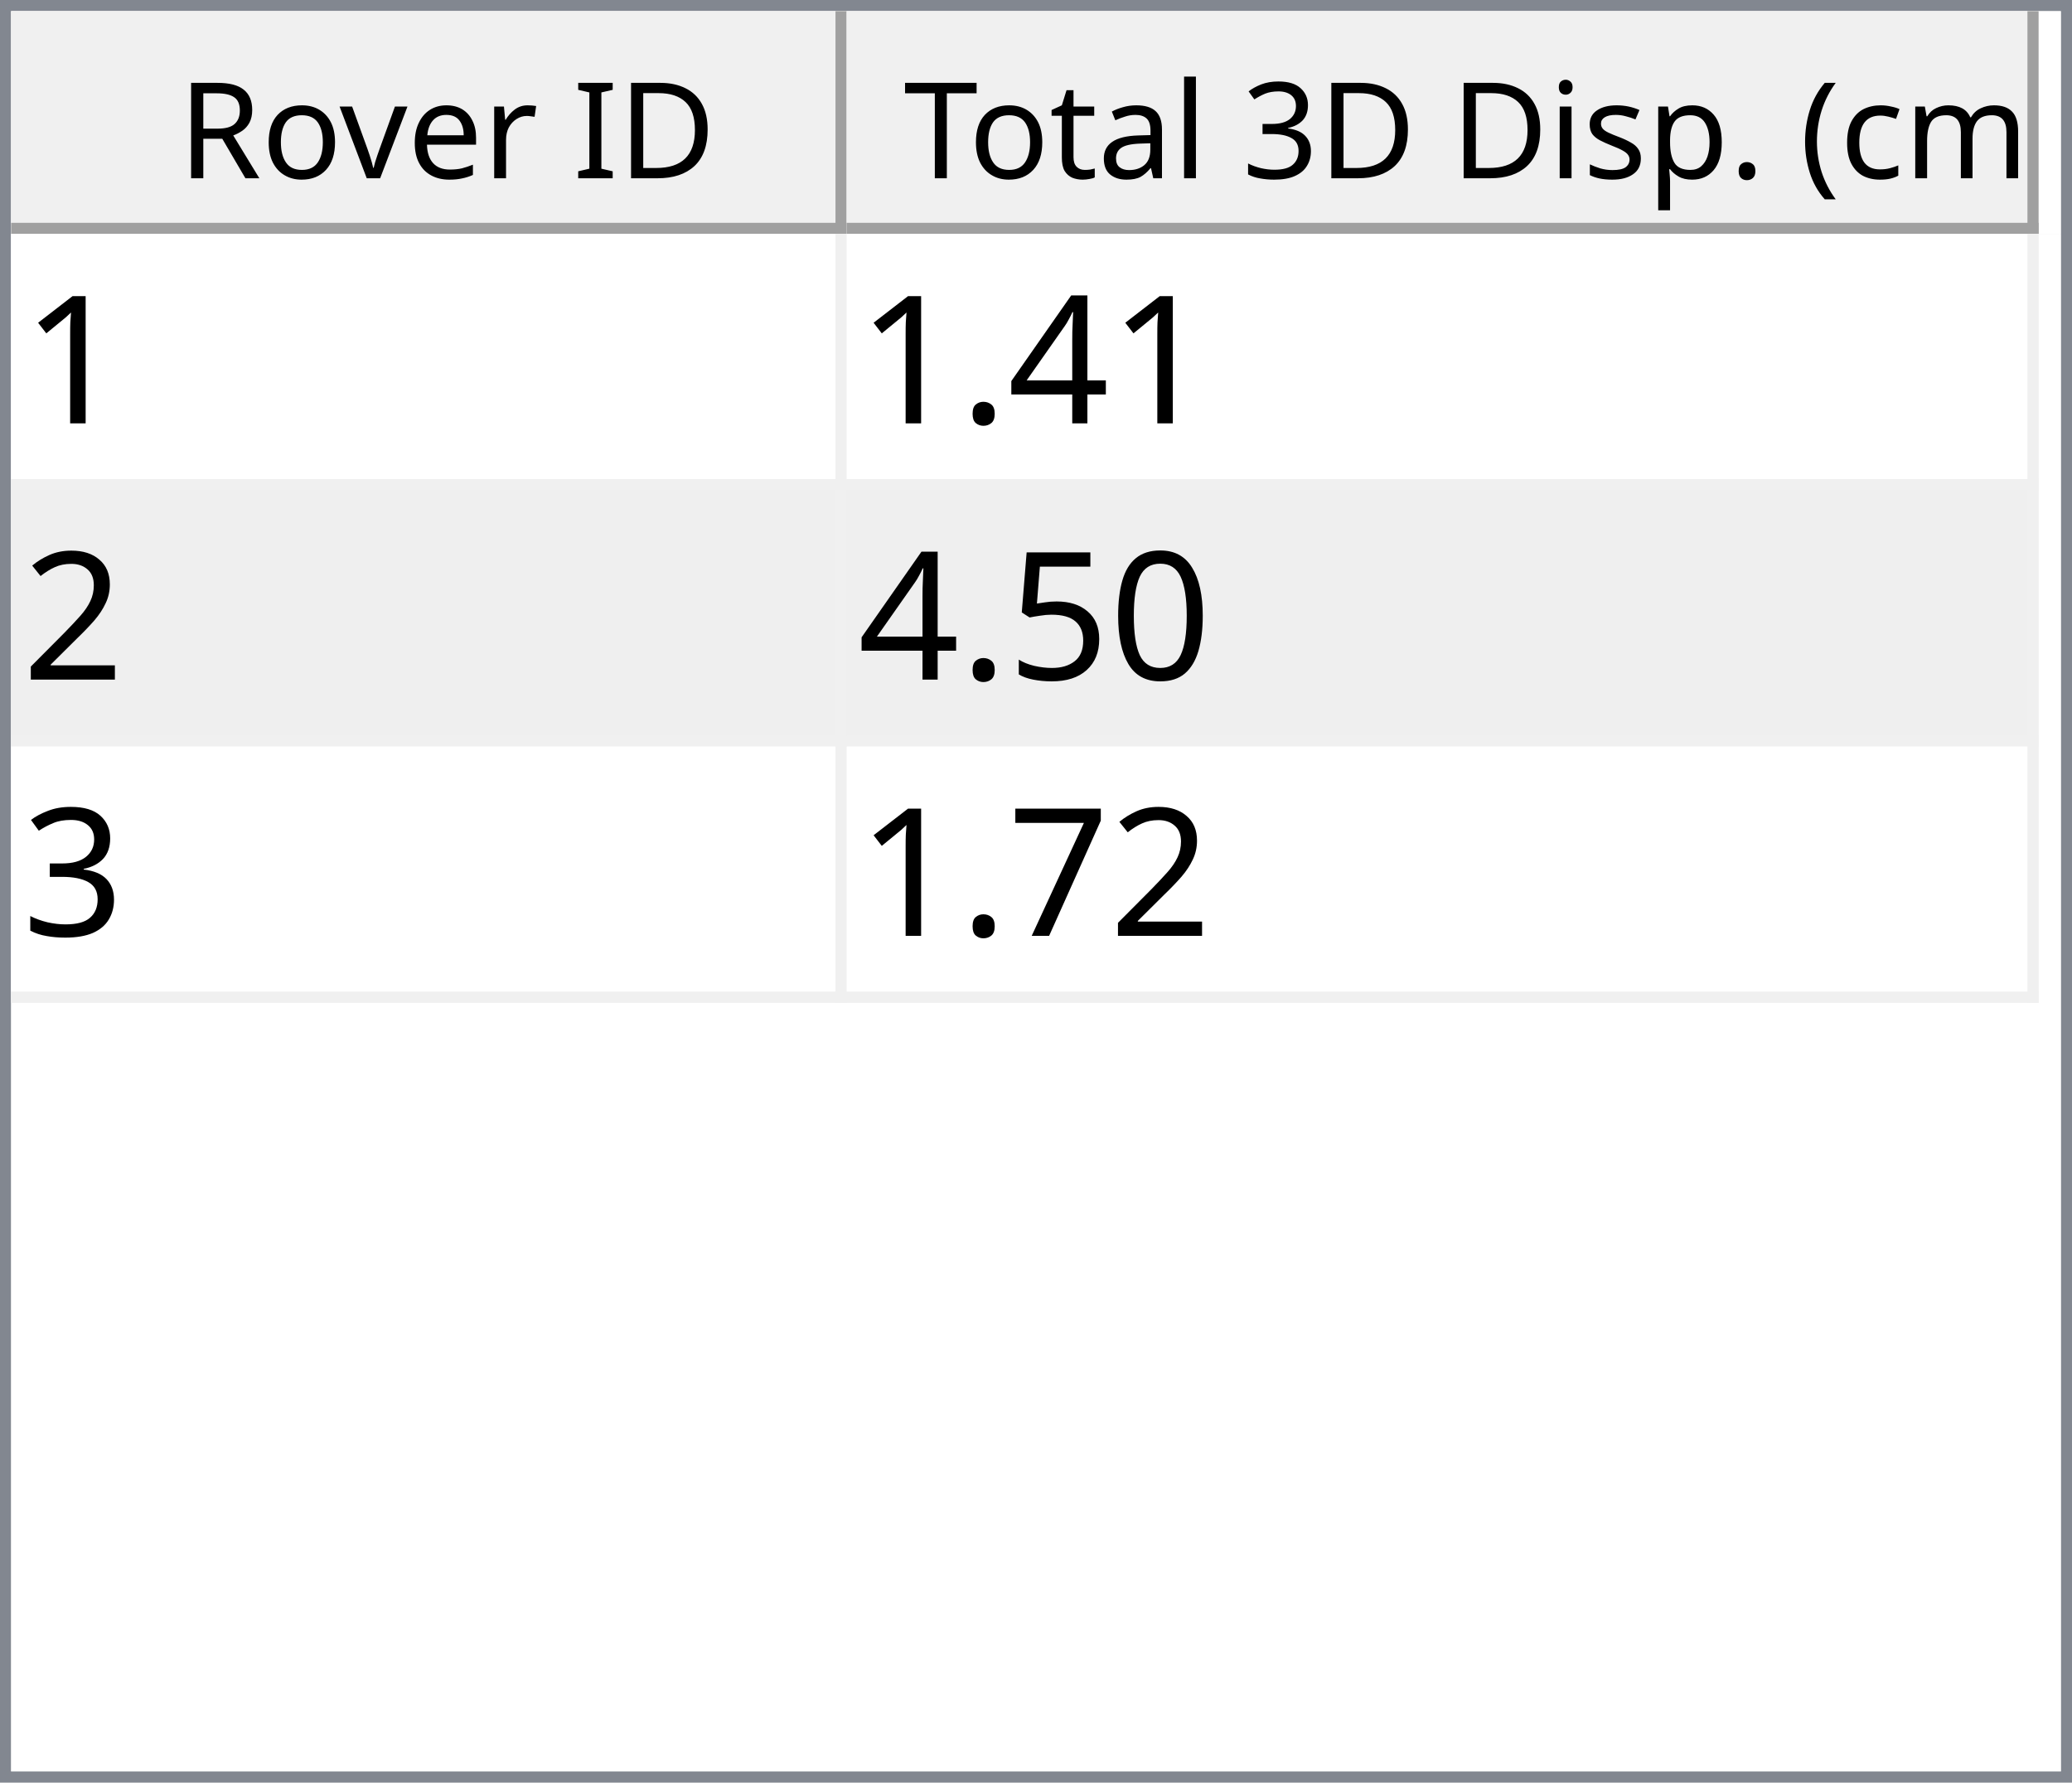
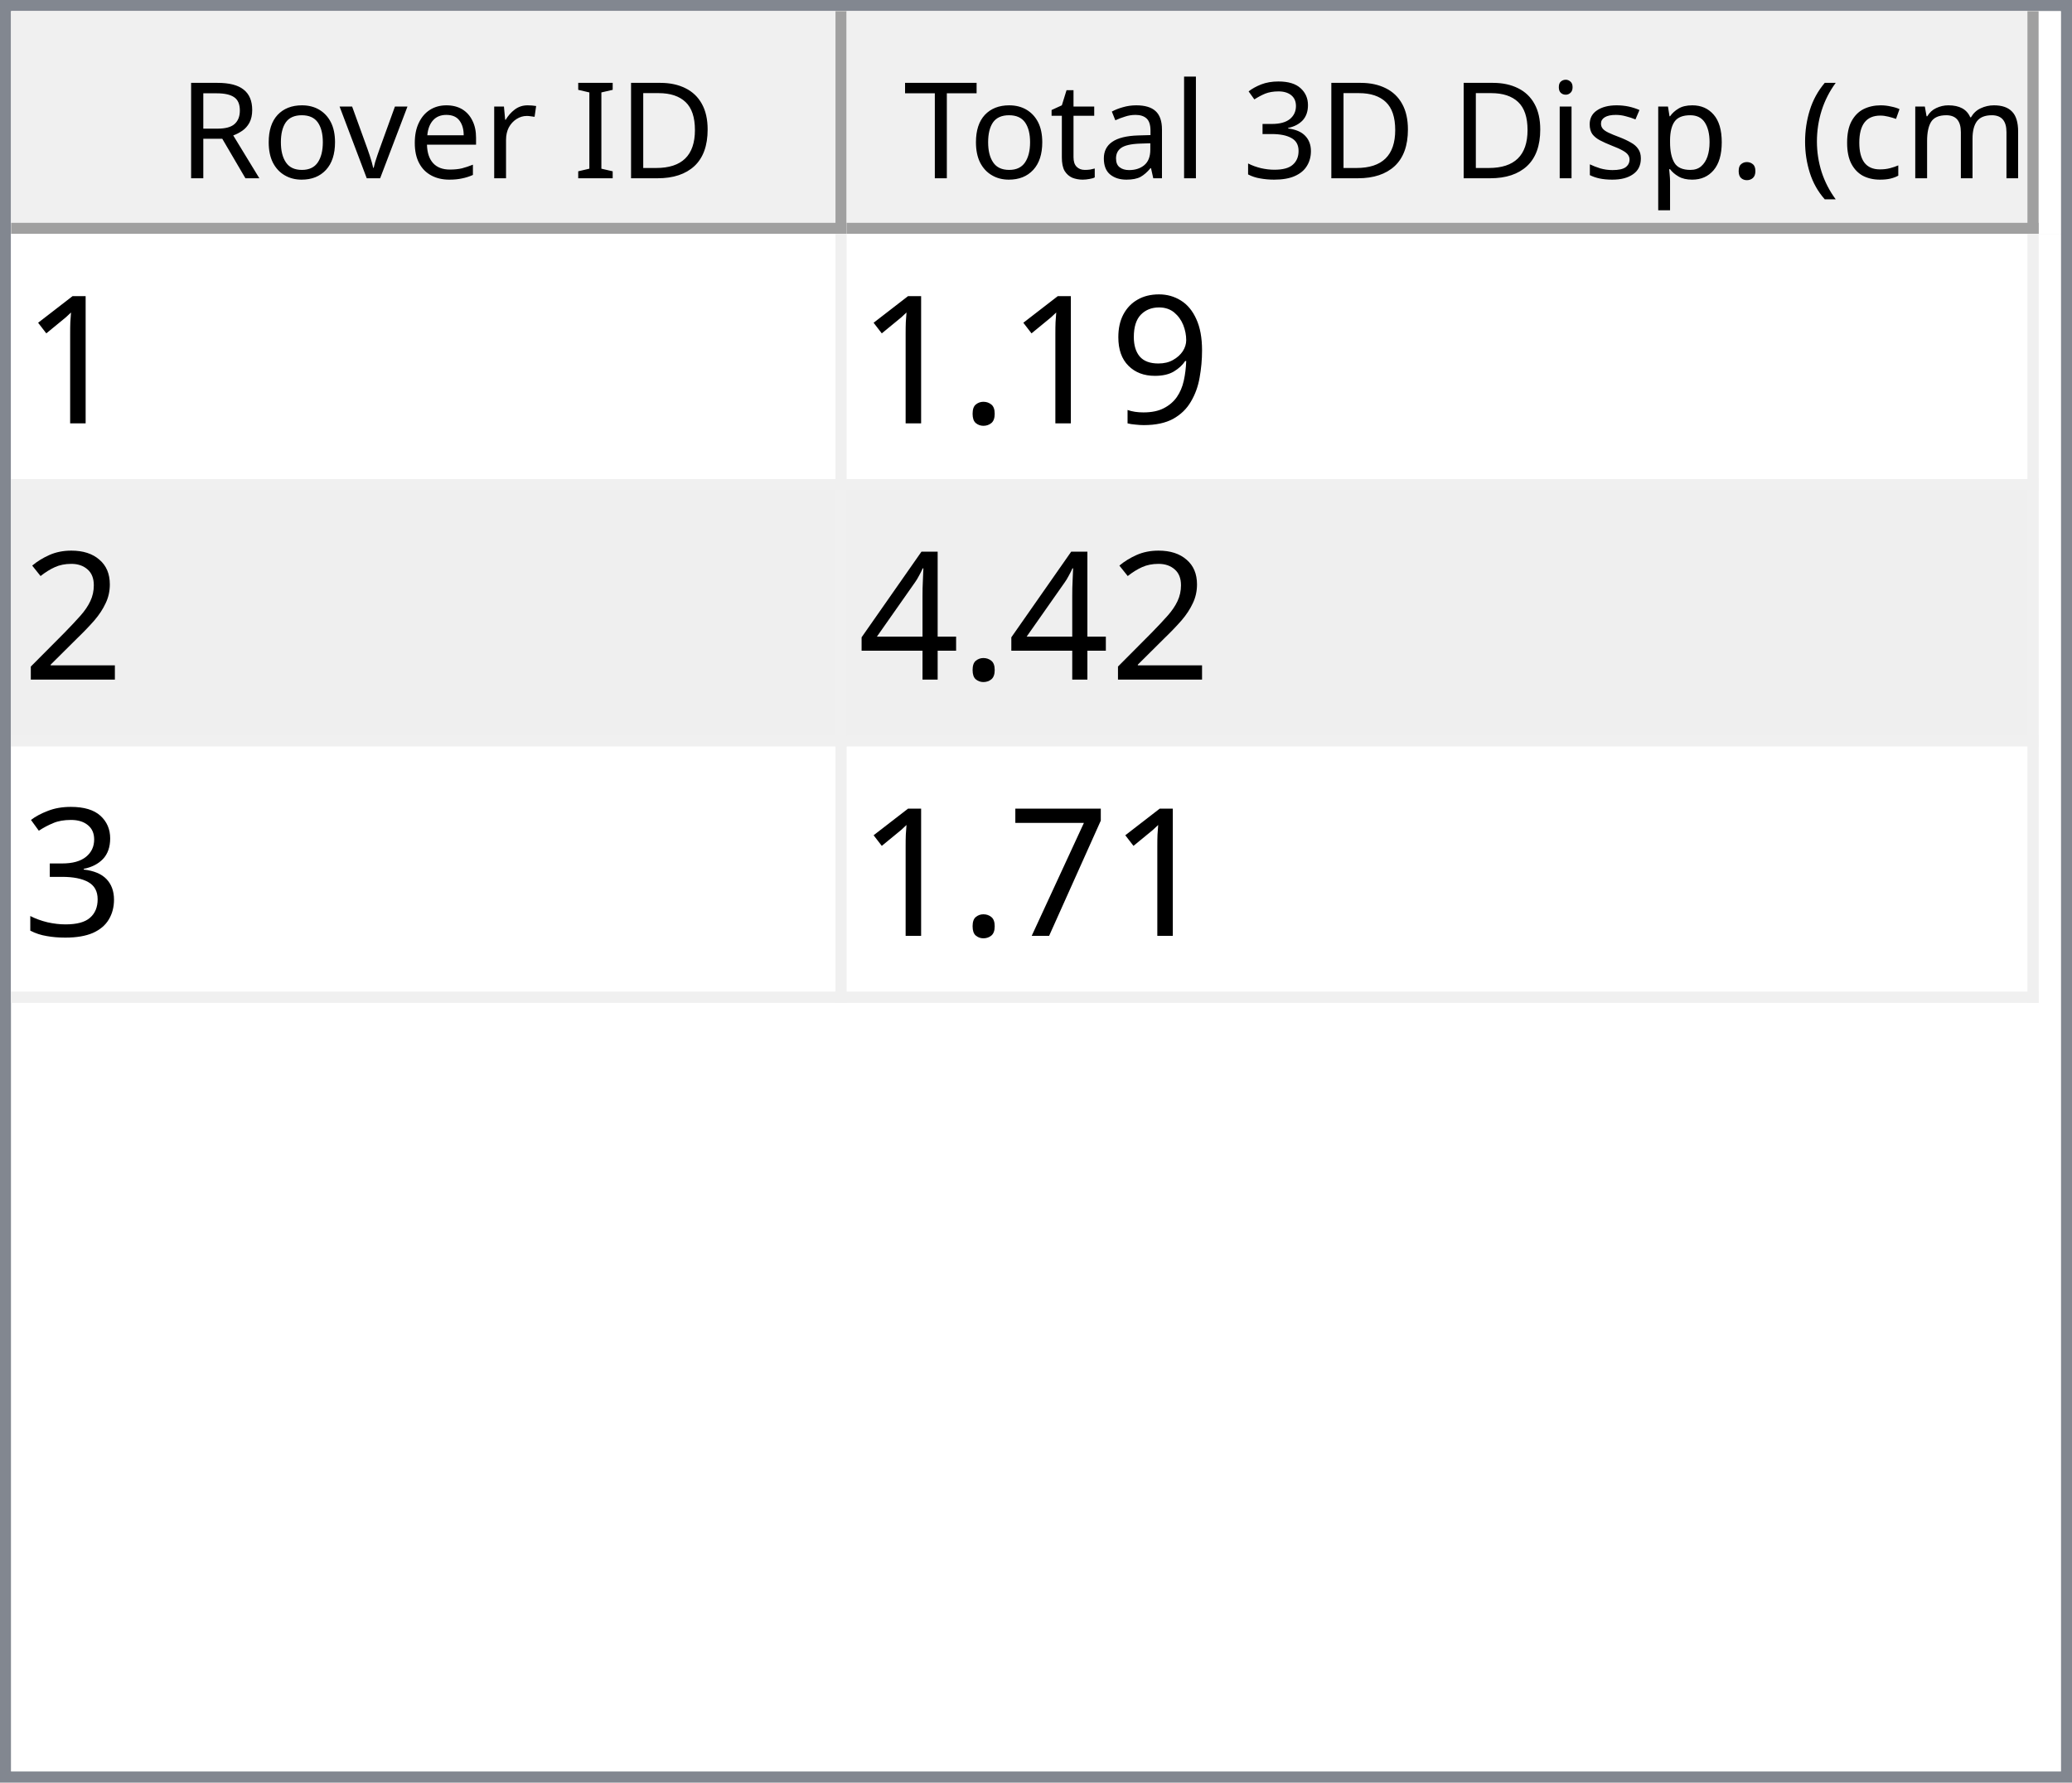
<svg xmlns="http://www.w3.org/2000/svg" style="fill-opacity:1; color-rendering:auto; color-interpolation:auto; text-rendering:auto; stroke:black; stroke-linecap:square; stroke-miterlimit:10; shape-rendering:auto; stroke-opacity:1; fill:black; stroke-dasharray:none; font-weight:normal; stroke-width:1; font-family:'Dialog'; font-style:normal; stroke-linejoin:miter; font-size:12px; stroke-dashoffset:0; image-rendering:auto;" width="186" height="160">
  <defs id="genericDefs" />
  <g>
    <defs id="defs1">
      <clipPath clipPathUnits="userSpaceOnUse" id="clipPath1">
        <path d="M0 0 L186 0 L186 160 L0 160 L0 0 Z" />
      </clipPath>
      <clipPath clipPathUnits="userSpaceOnUse" id="clipPath2">
        <path d="M0 0 L0 160 L186 160 L186 0 Z" />
      </clipPath>
      <clipPath clipPathUnits="userSpaceOnUse" id="clipPath3">
        <path d="M0 0 L0 20 L184 20 L184 0 Z" />
      </clipPath>
      <clipPath clipPathUnits="userSpaceOnUse" id="clipPath4">
        <path d="M0 0 L0 20 L75 20 L75 0 Z" />
      </clipPath>
      <clipPath clipPathUnits="userSpaceOnUse" id="clipPath5">
        <path d="M1 1 L1 19 L74 19 L74 1 Z" />
      </clipPath>
      <clipPath clipPathUnits="userSpaceOnUse" id="clipPath6">
        <path d="M0 0 L0 18 L73 18 L73 0 Z" />
      </clipPath>
      <clipPath clipPathUnits="userSpaceOnUse" id="clipPath7">
        <path d="M-0.5 -0.5 L-0.5 19.5 L74.5 19.5 L74.5 -0.5 Z" />
      </clipPath>
      <clipPath clipPathUnits="userSpaceOnUse" id="clipPath8">
        <path d="M0 0 L0 20 L107 20 L107 0 Z" />
      </clipPath>
      <clipPath clipPathUnits="userSpaceOnUse" id="clipPath9">
        <path d="M1 1 L1 19 L106 19 L106 1 Z" />
      </clipPath>
      <clipPath clipPathUnits="userSpaceOnUse" id="clipPath10">
        <path d="M0 0 L0 18 L105 18 L105 0 Z" />
      </clipPath>
      <clipPath clipPathUnits="userSpaceOnUse" id="clipPath11">
        <path d="M-0.5 -0.5 L-0.5 19.5 L106.5 19.5 L106.5 -0.5 Z" />
      </clipPath>
      <clipPath clipPathUnits="userSpaceOnUse" id="clipPath12">
        <path d="M0 0 L0 138 L184 138 L184 0 Z" />
      </clipPath>
      <clipPath clipPathUnits="userSpaceOnUse" id="clipPath13">
        <path d="M0 0 L0 69 L182 69 L182 0 Z" />
      </clipPath>
      <clipPath clipPathUnits="userSpaceOnUse" id="clipPath14">
        <path d="M-0.5 -0.5 L-0.5 68.5 L181.5 68.5 L181.5 -0.5 Z" />
      </clipPath>
      <clipPath clipPathUnits="userSpaceOnUse" id="clipPath15">
        <path d="M0 0 L0 22 L74 22 L74 0 Z" />
      </clipPath>
      <clipPath clipPathUnits="userSpaceOnUse" id="clipPath16">
        <path d="M0 0 L0 22 L106 22 L106 0 Z" />
      </clipPath>
      <font horiz-adv-x="64.551" id="font1">
        <font-face ascent="107.91" descent="25.098" units-per-em="100" style="font-style:normal; font-family:Segoe UI; font-weight:normal;" />
        <missing-glyph horiz-adv-x="64.551" d="M8.109 0 L8.109 68.266 L56.453 68.266 L56.453 0 L8.109 0 ZM15.328 7.234 L49.219 7.234 L49.219 61.031 L15.328 61.031 L15.328 7.234 Z" />
        <glyph unicode="D" horiz-adv-x="70.117" d="M9.188 0 L9.188 70.016 L28.516 70.016 Q65.531 70.016 65.531 35.891 Q65.531 19.672 55.25 9.836 Q44.969 0 27.734 0 L9.188 0 ZM17.391 62.594 L17.391 7.422 L27.828 7.422 Q41.609 7.422 49.273 14.797 Q56.938 22.172 56.938 35.688 Q56.938 62.594 28.328 62.594 L17.391 62.594 Z" />
        <glyph unicode="I" horiz-adv-x="26.611" d="M17.391 0 L9.188 0 L9.188 70.016 L17.391 70.016 L17.391 0 Z" />
        <glyph unicode=" " horiz-adv-x="27.393" d="" />
        <glyph unicode="r" horiz-adv-x="34.766" d="M34.188 41.891 Q32.078 43.5 28.125 43.5 Q23 43.5 19.555 38.672 Q16.109 33.844 16.109 25.484 L16.109 0 L8.109 0 L8.109 50 L16.109 50 L16.109 39.703 L16.312 39.703 Q18.016 44.969 21.531 47.922 Q25.047 50.875 29.391 50.875 Q32.516 50.875 34.188 50.203 L34.188 41.891 Z" />
        <glyph unicode="e" horiz-adv-x="52.295" d="M48.297 23 L12.984 23 Q13.188 14.656 17.484 10.109 Q21.781 5.562 29.297 5.562 Q37.75 5.562 44.828 11.141 L44.828 3.609 Q38.234 -1.172 27.391 -1.172 Q16.797 -1.172 10.742 5.641 Q4.688 12.453 4.688 24.812 Q4.688 36.469 11.305 43.82 Q17.922 51.172 27.734 51.172 Q37.547 51.172 42.922 44.828 Q48.297 38.484 48.297 27.203 L48.297 23 ZM40.094 29.781 Q40.047 36.719 36.75 40.578 Q33.453 44.438 27.594 44.438 Q21.922 44.438 17.969 40.383 Q14.016 36.328 13.094 29.781 L40.094 29.781 Z" />
        <glyph unicode="v" horiz-adv-x="47.9" d="M47.406 50 L27.484 0 L19.625 0 L0.688 50 L9.469 50 L22.172 13.672 Q23.578 9.672 23.922 6.688 L24.125 6.688 Q24.609 10.453 25.688 13.484 L38.969 50 L47.406 50 Z" />
        <glyph unicode="o" horiz-adv-x="58.594" d="M29 -1.172 Q17.922 -1.172 11.305 5.836 Q4.688 12.844 4.688 24.422 Q4.688 37.016 11.57 44.094 Q18.453 51.172 30.172 51.172 Q41.359 51.172 47.633 44.289 Q53.906 37.406 53.906 25.203 Q53.906 13.234 47.141 6.031 Q40.375 -1.172 29 -1.172 ZM29.594 44.438 Q21.875 44.438 17.383 39.188 Q12.891 33.938 12.891 24.703 Q12.891 15.828 17.43 10.695 Q21.969 5.562 29.594 5.562 Q37.359 5.562 41.531 10.594 Q45.703 15.625 45.703 24.906 Q45.703 34.281 41.531 39.359 Q37.359 44.438 29.594 44.438 Z" />
        <glyph unicode="R" horiz-adv-x="59.814" d="M59.375 0 L49.609 0 L37.891 19.625 Q36.281 22.359 34.766 24.289 Q33.25 26.219 31.664 27.438 Q30.078 28.656 28.25 29.219 Q26.422 29.781 24.125 29.781 L17.391 29.781 L17.391 0 L9.188 0 L9.188 70.016 L30.078 70.016 Q34.672 70.016 38.555 68.867 Q42.438 67.719 45.289 65.375 Q48.141 63.031 49.758 59.547 Q51.375 56.062 51.375 51.375 Q51.375 47.703 50.273 44.656 Q49.172 41.609 47.148 39.211 Q45.125 36.812 42.266 35.133 Q39.406 33.453 35.844 32.516 L35.844 32.328 Q37.594 31.547 38.891 30.547 Q40.188 29.547 41.359 28.18 Q42.531 26.812 43.68 25.078 Q44.828 23.344 46.234 21.047 L59.375 0 ZM17.391 62.594 L17.391 37.203 L28.516 37.203 Q31.594 37.203 34.203 38.133 Q36.812 39.062 38.719 40.797 Q40.625 42.531 41.703 45.047 Q42.781 47.562 42.781 50.688 Q42.781 56.297 39.141 59.445 Q35.5 62.594 28.609 62.594 L17.391 62.594 Z" />
        <glyph unicode=")" horiz-adv-x="30.176" d="M8.297 -15.922 L1.172 -15.922 Q16.406 2.344 16.406 26.812 Q16.406 51.469 1.078 70.016 L8.297 70.016 Q23.531 52.156 23.531 26.703 Q23.531 1.375 8.297 -15.922 Z" />
        <glyph unicode="m" horiz-adv-x="86.133" d="M79.109 0 L71.094 0 L71.094 28.719 Q71.094 37.016 68.531 40.727 Q65.969 44.438 59.906 44.438 Q54.781 44.438 51.195 39.75 Q47.609 35.062 47.609 28.516 L47.609 0 L39.594 0 L39.594 29.688 Q39.594 44.438 28.219 44.438 Q22.953 44.438 19.531 40.016 Q16.109 35.594 16.109 28.516 L16.109 0 L8.109 0 L8.109 50 L16.109 50 L16.109 42.094 L16.312 42.094 Q21.625 51.172 31.844 51.172 Q36.969 51.172 40.773 48.312 Q44.578 45.453 46 40.828 Q51.562 51.172 62.594 51.172 Q79.109 51.172 79.109 30.812 L79.109 0 Z" />
        <glyph unicode="c" horiz-adv-x="46.191" d="M42.188 2.297 Q36.422 -1.172 28.516 -1.172 Q17.828 -1.172 11.258 5.789 Q4.688 12.75 4.688 23.828 Q4.688 36.188 11.766 43.68 Q18.844 51.172 30.672 51.172 Q37.25 51.172 42.281 48.734 L42.281 40.531 Q36.719 44.438 30.375 44.438 Q22.703 44.438 17.797 38.945 Q12.891 33.453 12.891 24.516 Q12.891 15.719 17.508 10.641 Q22.125 5.562 29.891 5.562 Q36.422 5.562 42.188 9.906 L42.188 2.297 Z" />
        <glyph unicode="(" horiz-adv-x="30.176" d="M29.109 -15.922 L21.969 -15.922 Q6.844 1.375 6.844 26.703 Q6.844 52.156 21.969 70.016 L29.203 70.016 Q13.875 51.469 13.875 26.812 Q13.875 2.344 29.109 -15.922 Z" />
        <glyph unicode="." horiz-adv-x="21.68" d="M10.891 -1.078 Q8.641 -1.078 7.055 0.539 Q5.469 2.156 5.469 4.391 Q5.469 6.641 7.055 8.273 Q8.641 9.906 10.891 9.906 Q13.188 9.906 14.797 8.273 Q16.406 6.641 16.406 4.391 Q16.406 2.156 14.797 0.539 Q13.188 -1.078 10.891 -1.078 Z" />
        <glyph unicode="p" horiz-adv-x="58.789" d="M16.312 7.234 L16.109 7.234 L16.109 -23 L8.109 -23 L8.109 50 L16.109 50 L16.109 41.219 L16.312 41.219 Q22.219 51.172 33.594 51.172 Q43.266 51.172 48.688 44.461 Q54.109 37.75 54.109 26.469 Q54.109 13.922 48 6.375 Q41.891 -1.172 31.297 -1.172 Q21.578 -1.172 16.312 7.234 ZM16.109 27.391 L16.109 20.406 Q16.109 14.203 20.141 9.883 Q24.172 5.562 30.375 5.562 Q37.641 5.562 41.773 11.133 Q45.906 16.703 45.906 26.609 Q45.906 34.969 42.047 39.703 Q38.188 44.438 31.594 44.438 Q24.609 44.438 20.359 39.578 Q16.109 34.719 16.109 27.391 Z" />
        <glyph unicode="s" horiz-adv-x="42.432" d="M5.078 1.812 L5.078 10.406 Q11.625 5.562 19.484 5.562 Q30.031 5.562 30.031 12.594 Q30.031 14.594 29.125 15.992 Q28.219 17.391 26.68 18.461 Q25.141 19.531 23.07 20.383 Q21 21.234 18.609 22.172 Q15.281 23.484 12.766 24.828 Q10.25 26.172 8.57 27.859 Q6.891 29.547 6.031 31.695 Q5.172 33.844 5.172 36.719 Q5.172 40.234 6.789 42.945 Q8.406 45.656 11.086 47.484 Q13.766 49.312 17.211 50.242 Q20.656 51.172 24.312 51.172 Q30.812 51.172 35.938 48.922 L35.938 40.828 Q30.422 44.438 23.25 44.438 Q21 44.438 19.195 43.922 Q17.391 43.406 16.094 42.477 Q14.797 41.547 14.086 40.258 Q13.375 38.969 13.375 37.406 Q13.375 35.453 14.086 34.133 Q14.797 32.812 16.164 31.789 Q17.531 30.766 19.484 29.938 Q21.438 29.109 23.922 28.125 Q27.25 26.859 29.883 25.516 Q32.516 24.172 34.375 22.484 Q36.234 20.797 37.234 18.602 Q38.234 16.406 38.234 13.375 Q38.234 9.672 36.602 6.938 Q34.969 4.203 32.234 2.398 Q29.5 0.594 25.93 -0.289 Q22.359 -1.172 18.453 -1.172 Q10.75 -1.172 5.078 1.812 Z" />
        <glyph unicode="i" horiz-adv-x="24.219" d="M12.203 62.703 Q10.062 62.703 8.547 64.164 Q7.031 65.625 7.031 67.875 Q7.031 70.125 8.547 71.609 Q10.062 73.094 12.203 73.094 Q14.406 73.094 15.945 71.609 Q17.484 70.125 17.484 67.875 Q17.484 65.719 15.945 64.211 Q14.406 62.703 12.203 62.703 ZM16.109 0 L8.109 0 L8.109 50 L16.109 50 L16.109 0 Z" />
        <glyph unicode="3" horiz-adv-x="53.906" d="M46.531 19.828 Q46.531 15.094 44.75 11.211 Q42.969 7.328 39.719 4.57 Q36.469 1.812 31.93 0.297 Q27.391 -1.219 21.922 -1.219 Q11.922 -1.219 6 2.594 L6 11.188 Q13.094 5.609 22.219 5.609 Q25.875 5.609 28.828 6.539 Q31.781 7.469 33.906 9.227 Q36.031 10.984 37.18 13.477 Q38.328 15.969 38.328 19.094 Q38.328 32.812 18.797 32.812 L12.984 32.812 L12.984 39.594 L18.5 39.594 Q35.797 39.594 35.797 52.484 Q35.797 64.406 22.609 64.406 Q15.188 64.406 8.688 59.422 L8.688 67.188 Q15.375 71.188 24.609 71.188 Q29 71.188 32.57 69.969 Q36.141 68.75 38.68 66.555 Q41.219 64.359 42.609 61.281 Q44 58.203 44 54.5 Q44 40.672 30.031 36.719 L30.031 36.531 Q33.594 36.141 36.625 34.797 Q39.656 33.453 41.852 31.305 Q44.047 29.156 45.289 26.25 Q46.531 23.344 46.531 19.828 Z" />
        <glyph unicode="l" horiz-adv-x="24.219" d="M16.109 0 L8.109 0 L8.109 74.031 L16.109 74.031 L16.109 0 Z" />
        <glyph unicode="a" horiz-adv-x="50.879" d="M43.891 0 L35.891 0 L35.891 7.812 L35.688 7.812 Q30.469 -1.172 20.312 -1.172 Q12.844 -1.172 8.617 2.781 Q4.391 6.734 4.391 13.281 Q4.391 27.297 20.906 29.594 L35.891 31.688 Q35.891 44.438 25.594 44.438 Q16.547 44.438 9.281 38.281 L9.281 46.484 Q16.656 51.172 26.266 51.172 Q43.891 51.172 43.891 32.516 L43.891 0 ZM35.891 25.297 L23.828 23.641 Q18.266 22.859 15.43 20.875 Q12.594 18.891 12.594 13.875 Q12.594 10.203 15.211 7.883 Q17.828 5.562 22.172 5.562 Q28.125 5.562 32.008 9.742 Q35.891 13.922 35.891 20.312 L35.891 25.297 Z" />
        <glyph unicode="t" horiz-adv-x="33.887" d="M31.297 0.484 Q28.469 -1.078 23.828 -1.078 Q10.688 -1.078 10.688 13.578 L10.688 43.172 L2.094 43.172 L2.094 50 L10.688 50 L10.688 62.203 L18.703 64.797 L18.703 50 L31.297 50 L31.297 43.172 L18.703 43.172 L18.703 14.984 Q18.703 9.969 20.414 7.82 Q22.125 5.672 26.078 5.672 Q29.109 5.672 31.297 7.328 L31.297 0.484 Z" />
        <glyph unicode="T" horiz-adv-x="52.393" d="M50.594 62.594 L30.375 62.594 L30.375 0 L22.172 0 L22.172 62.594 L2 62.594 L2 70.016 L50.594 70.016 L50.594 62.594 Z" />
      </font>
      <font horiz-adv-x="75.0" id="font2">
        <font-face ascent="100.537" descent="21.973" units-per-em="100" style="font-style:normal; font-family:sans-serif; font-weight:normal;" />
        <missing-glyph horiz-adv-x="75.0" d="M12.5 0 L12.5 62.5 L62.5 62.5 L62.5 0 L12.5 0 ZM14.062 1.562 L60.938 1.562 L60.938 60.938 L14.062 60.938 L14.062 1.562 Z" />
        <glyph unicode="1" horiz-adv-x="55.615" d="M37.25 0 L28.469 0 L28.469 56 Q25.297 52.984 20.141 49.953 Q14.984 46.922 10.891 45.406 L10.891 53.906 Q18.266 57.375 23.781 62.305 Q29.297 67.234 31.594 71.875 L37.25 71.875 L37.25 0 Z" />
-         <glyph unicode="4" horiz-adv-x="55.615" d="M32.328 0 L32.328 17.141 L1.266 17.141 L1.266 25.203 L33.938 71.578 L41.109 71.578 L41.109 25.203 L50.781 25.203 L50.781 17.141 L41.109 17.141 L41.109 0 L32.328 0 ZM32.328 25.203 L32.328 57.469 L9.906 25.203 L32.328 25.203 Z" />
+         <glyph unicode="9" horiz-adv-x="55.615" d="M5.469 16.547 L13.922 17.328 Q14.984 11.375 18.016 8.688 Q21.047 6 25.781 6 Q29.828 6 32.883 7.859 Q35.938 9.719 37.891 12.82 Q39.844 15.922 41.164 21.195 Q42.484 26.469 42.484 31.938 Q42.484 32.516 42.438 33.688 Q39.797 29.5 35.234 26.883 Q30.672 24.266 25.344 24.266 Q16.453 24.266 10.305 30.711 Q4.156 37.156 4.156 47.703 Q4.156 58.594 10.578 65.234 Q17 71.875 26.656 71.875 Q33.641 71.875 39.43 68.117 Q45.219 64.359 48.219 57.398 Q51.219 50.438 51.219 37.25 Q51.219 23.531 48.242 15.406 Q45.266 7.281 39.383 3.031 Q33.5 -1.219 25.594 -1.219 Q17.188 -1.219 11.867 3.445 Q6.547 8.109 5.469 16.547 ZM41.453 48.141 Q41.453 55.719 37.43 60.156 Q33.406 64.594 27.734 64.594 Q21.875 64.594 17.531 59.812 Q13.188 55.031 13.188 47.406 Q13.188 40.578 17.312 36.305 Q21.438 32.031 27.484 32.031 Q33.594 32.031 37.523 36.305 Q41.453 40.578 41.453 48.141 Z" />
        <glyph unicode="." horiz-adv-x="27.783" d="M9.078 0 L9.078 10.016 L19.094 10.016 L19.094 0 L9.078 0 Z" />
        <glyph unicode="2" horiz-adv-x="55.615" d="M50.344 8.453 L50.344 0 L3.031 0 Q2.938 3.172 4.047 6.109 Q5.859 10.938 9.836 15.625 Q13.812 20.312 21.344 26.469 Q33.016 36.031 37.117 41.625 Q41.219 47.219 41.219 52.203 Q41.219 57.422 37.477 61.008 Q33.734 64.594 27.734 64.594 Q21.391 64.594 17.578 60.789 Q13.766 56.984 13.719 50.25 L4.688 51.172 Q5.609 61.281 11.664 66.578 Q17.719 71.875 27.938 71.875 Q38.234 71.875 44.242 66.164 Q50.25 60.453 50.25 52 Q50.25 47.703 48.492 43.555 Q46.734 39.406 42.656 34.812 Q38.578 30.219 29.109 22.219 Q21.188 15.578 18.945 13.211 Q16.703 10.844 15.234 8.453 L50.344 8.453 Z" />
-         <glyph unicode="0" horiz-adv-x="55.615" d="M4.156 35.297 Q4.156 48 6.766 55.742 Q9.375 63.484 14.523 67.68 Q19.672 71.875 27.484 71.875 Q33.25 71.875 37.594 69.555 Q41.938 67.234 44.773 62.867 Q47.609 58.5 49.219 52.227 Q50.828 45.953 50.828 35.297 Q50.828 22.703 48.242 14.969 Q45.656 7.234 40.508 3.008 Q35.359 -1.219 27.484 -1.219 Q17.141 -1.219 11.234 6.203 Q4.156 15.141 4.156 35.297 ZM13.188 35.297 Q13.188 17.672 17.312 11.836 Q21.438 6 27.484 6 Q33.547 6 37.672 11.859 Q41.797 17.719 41.797 35.297 Q41.797 52.984 37.672 58.789 Q33.547 64.594 27.391 64.594 Q21.344 64.594 17.719 59.469 Q13.188 52.938 13.188 35.297 Z" />
-         <glyph unicode="5" horiz-adv-x="55.615" d="M4.156 18.75 L13.375 19.531 Q14.406 12.797 18.141 9.398 Q21.875 6 27.156 6 Q33.5 6 37.891 10.789 Q42.281 15.578 42.281 23.484 Q42.281 31 38.062 35.352 Q33.844 39.703 27 39.703 Q22.75 39.703 19.336 37.773 Q15.922 35.844 13.969 32.766 L5.719 33.844 L12.641 70.609 L48.25 70.609 L48.25 62.203 L19.672 62.203 L15.828 42.969 Q22.266 47.469 29.344 47.469 Q38.719 47.469 45.164 40.969 Q51.609 34.469 51.609 24.266 Q51.609 14.547 45.953 7.469 Q39.062 -1.219 27.156 -1.219 Q17.391 -1.219 11.211 4.25 Q5.031 9.719 4.156 18.75 Z" />
+         <glyph unicode="4" horiz-adv-x="55.615" d="M32.328 0 L32.328 17.141 L1.266 17.141 L1.266 25.203 L33.938 71.578 L41.109 71.578 L41.109 25.203 L50.781 25.203 L50.781 17.141 L41.109 17.141 L41.109 0 L32.328 0 ZM32.328 25.203 L32.328 57.469 L9.906 25.203 L32.328 25.203 Z" />
        <glyph unicode="3" horiz-adv-x="55.615" d="M4.203 18.891 L12.984 20.062 Q14.5 12.594 18.141 9.297 Q21.781 6 27 6 Q33.203 6 37.477 10.297 Q41.75 14.594 41.75 20.953 Q41.75 27 37.797 30.93 Q33.844 34.859 27.734 34.859 Q25.25 34.859 21.531 33.891 L22.516 41.609 Q23.391 41.5 23.922 41.5 Q29.547 41.5 34.039 44.43 Q38.531 47.359 38.531 53.469 Q38.531 58.297 35.258 61.477 Q31.984 64.656 26.812 64.656 Q21.688 64.656 18.266 61.43 Q14.844 58.203 13.875 51.766 L5.078 53.328 Q6.688 62.156 12.398 67.016 Q18.109 71.875 26.609 71.875 Q32.469 71.875 37.398 69.359 Q42.328 66.844 44.945 62.5 Q47.562 58.156 47.562 53.266 Q47.562 48.641 45.07 44.828 Q42.578 41.016 37.703 38.766 Q44.047 37.312 47.562 32.695 Q51.078 28.078 51.078 21.141 Q51.078 11.766 44.242 5.25 Q37.406 -1.266 26.953 -1.266 Q17.531 -1.266 11.305 4.352 Q5.078 9.969 4.203 18.891 Z" />
        <glyph unicode="7" horiz-adv-x="55.615" d="M4.734 62.203 L4.734 70.656 L51.078 70.656 L51.078 63.812 Q44.234 56.547 37.523 44.484 Q30.812 32.422 27.156 19.672 Q24.516 10.688 23.781 0 L14.75 0 Q14.891 8.453 18.062 20.414 Q21.234 32.375 27.172 43.484 Q33.109 54.594 39.797 62.203 L4.734 62.203 Z" />
      </font>
    </defs>
    <g style="fill:white; stroke:white;">
      <rect x="0" y="0" width="186" style="clip-path:url(#clipPath1); stroke:none;" height="160" />
    </g>
    <g style="fill:white; text-rendering:optimizeSpeed; color-rendering:optimizeSpeed; image-rendering:optimizeSpeed; shape-rendering:crispEdges; stroke:white; color-interpolation:sRGB;">
      <rect x="0" width="186" height="160" y="0" style="stroke:none;" />
      <path style="stroke:none;" d="M0 160 L186 160 L186 0 L0 0 Z" />
    </g>
    <g style="fill:rgb(240,240,240); font-family:'Segoe UI'; stroke:rgb(240,240,240);">
      <rect x="0" y="0" width="186" style="clip-path:url(#clipPath2); stroke:none;" height="160" />
    </g>
    <g style="fill:rgb(130,135,144); font-family:'Segoe UI'; stroke:rgb(130,135,144);">
      <path d="M0 0 L186 0 L186 160 L0 160 L0 0 ZM1 1 L185 1 L185 159 L1 159 L1 1 Z" style="fill-rule:evenodd; clip-path:url(#clipPath2); stroke:none;" />
    </g>
    <g style="fill:white; font-family:'Segoe UI'; stroke:white;" transform="translate(1,1)">
      <rect x="0" y="0" width="184" style="clip-path:url(#clipPath3); stroke:none;" height="20" />
    </g>
    <g style="fill:rgb(240,240,240); font-family:'Segoe UI'; stroke:rgb(240,240,240);" transform="translate(1,1)">
      <rect x="0" y="0" width="75" style="clip-path:url(#clipPath4); stroke:none;" height="20" />
    </g>
    <g style="font-family:'Segoe UI';" transform="translate(2,2)">
      <text x="14" xml:space="preserve" y="14" style="clip-path:url(#clipPath6); stroke:none;">Rover ID</text>
    </g>
    <g style="fill:rgb(160,160,160); font-family:'Segoe UI'; stroke:rgb(160,160,160); stroke-linejoin:bevel;" transform="translate(1.5,1.5)">
      <line x1="74" x2="74" y1="0" style="fill:none; clip-path:url(#clipPath7);" y2="19" />
    </g>
    <g style="fill:rgb(160,160,160); font-family:'Segoe UI'; stroke:rgb(160,160,160); stroke-linejoin:bevel;" transform="matrix(1,0,0,1,1,1) translate(0.5,0.5)">
      <line x1="0" x2="74" y1="19" style="fill:none; clip-path:url(#clipPath7);" y2="19" />
    </g>
    <g style="fill:rgb(240,240,240); font-family:'Segoe UI'; stroke:rgb(240,240,240);" transform="translate(76,1)">
      <rect x="0" y="0" width="107" style="clip-path:url(#clipPath8); stroke:none;" height="20" />
    </g>
    <g style="font-family:'Segoe UI';" transform="translate(77,2)">
      <text x="1" xml:space="preserve" y="14" style="clip-path:url(#clipPath10); stroke:none;"> Total 3D Disp. (cm)</text>
    </g>
    <g style="fill:rgb(160,160,160); font-family:'Segoe UI'; stroke:rgb(160,160,160); stroke-linejoin:bevel;" transform="translate(76.5,1.5)">
      <line x1="106" x2="106" y1="0" style="fill:none; clip-path:url(#clipPath11);" y2="19" />
    </g>
    <g style="fill:rgb(160,160,160); font-family:'Segoe UI'; stroke:rgb(160,160,160); stroke-linejoin:bevel;" transform="matrix(1,0,0,1,76,1) translate(0.5,0.5)">
      <line x1="0" x2="106" y1="19" style="fill:none; clip-path:url(#clipPath11);" y2="19" />
    </g>
    <g style="fill:white; font-family:'Segoe UI'; stroke:white;" transform="translate(1,21)">
      <rect x="0" y="0" width="184" style="clip-path:url(#clipPath12); stroke:none;" height="138" />
    </g>
    <g style="fill:rgb(240,240,240); font-size:16px; font-family:sans-serif; stroke:rgb(240,240,240);" transform="translate(1,21)">
      <rect x="0" y="0" width="182" style="clip-path:url(#clipPath13); stroke:none;" height="69" />
      <line transform="translate(0.5,0.5)" x1="0" x2="181" y1="22" style="clip-path:url(#clipPath14); fill:none; stroke-linejoin:bevel;" y2="22" />
    </g>
    <g transform="matrix(1,0,0,1,1,21) translate(0.5,0.5)" style="fill:rgb(240,240,240); font-size:16px; font-family:sans-serif; stroke:rgb(240,240,240); stroke-linejoin:bevel;">
      <line x1="0" x2="181" y1="45" style="fill:none; clip-path:url(#clipPath14);" y2="45" />
    </g>
    <g transform="matrix(1,0,0,1,1,21) translate(0.5,0.5)" style="fill:rgb(240,240,240); font-size:16px; font-family:sans-serif; stroke:rgb(240,240,240); stroke-linejoin:bevel;">
      <line x1="0" x2="181" y1="68" style="fill:none; clip-path:url(#clipPath14);" y2="68" />
    </g>
    <g transform="matrix(1,0,0,1,1,21) translate(0.5,0.5)" style="fill:rgb(240,240,240); font-size:16px; font-family:sans-serif; stroke:rgb(240,240,240); stroke-linejoin:bevel;">
      <line x1="74" x2="74" y1="0" style="fill:none; clip-path:url(#clipPath14);" y2="68" />
    </g>
    <g transform="matrix(1,0,0,1,1,21) translate(0.5,0.5)" style="fill:rgb(240,240,240); font-size:16px; font-family:sans-serif; stroke:rgb(240,240,240); stroke-linejoin:bevel;">
      <line x1="181" x2="181" y1="0" style="fill:none; clip-path:url(#clipPath14);" y2="68" />
    </g>
    <g style="fill:white; font-size:16px; font-family:sans-serif; stroke:white;" transform="matrix(1,0,0,1,1,21)">
      <rect x="0" y="0" width="74" style="clip-path:url(#clipPath15); stroke:none;" height="22" />
      <text x="1" y="17" style="fill:black; clip-path:url(#clipPath15); stroke:none;" xml:space="preserve">1</text>
    </g>
    <g style="fill:white; font-size:16px; font-family:sans-serif; stroke:white;" transform="matrix(1,0,0,1,1,21) translate(75,0)">
      <rect x="0" y="0" width="106" style="clip-path:url(#clipPath16); stroke:none;" height="22" />
-       <text x="1" y="17" style="fill:black; clip-path:url(#clipPath16); stroke:none;" xml:space="preserve">1.41</text>
+       <text x="1" y="17" style="fill:black; clip-path:url(#clipPath16); stroke:none;" xml:space="preserve">1.19</text>
    </g>
    <g style="fill:rgb(239,239,239); font-size:16px; font-family:sans-serif; stroke:rgb(239,239,239);" transform="matrix(1,0,0,1,1,21) translate(0,23)">
      <rect x="0" y="0" width="74" style="clip-path:url(#clipPath15); stroke:none;" height="22" />
      <text x="1" y="17" style="fill:black; clip-path:url(#clipPath15); stroke:none;" xml:space="preserve">2</text>
    </g>
    <g style="fill:rgb(239,239,239); font-size:16px; font-family:sans-serif; stroke:rgb(239,239,239);" transform="matrix(1,0,0,1,1,21) translate(75,23)">
      <rect x="0" y="0" width="106" style="clip-path:url(#clipPath16); stroke:none;" height="22" />
-       <text x="1" y="17" style="fill:black; clip-path:url(#clipPath16); stroke:none;" xml:space="preserve">4.50</text>
+       <text x="1" y="17" style="fill:black; clip-path:url(#clipPath16); stroke:none;" xml:space="preserve">4.42</text>
    </g>
    <g style="fill:white; font-size:16px; font-family:sans-serif; stroke:white;" transform="matrix(1,0,0,1,1,21) translate(0,46)">
      <rect x="0" y="0" width="74" style="clip-path:url(#clipPath15); stroke:none;" height="22" />
      <text x="1" y="17" style="fill:black; clip-path:url(#clipPath15); stroke:none;" xml:space="preserve">3</text>
    </g>
    <g style="fill:white; font-size:16px; font-family:sans-serif; stroke:white;" transform="matrix(1,0,0,1,1,21) translate(75,46)">
      <rect x="0" y="0" width="106" style="clip-path:url(#clipPath16); stroke:none;" height="22" />
-       <text x="1" y="17" style="fill:black; clip-path:url(#clipPath16); stroke:none;" xml:space="preserve">1.72</text>
+       <text x="1" y="17" style="fill:black; clip-path:url(#clipPath16); stroke:none;" xml:space="preserve">1.71</text>
    </g>
  </g>
</svg>
